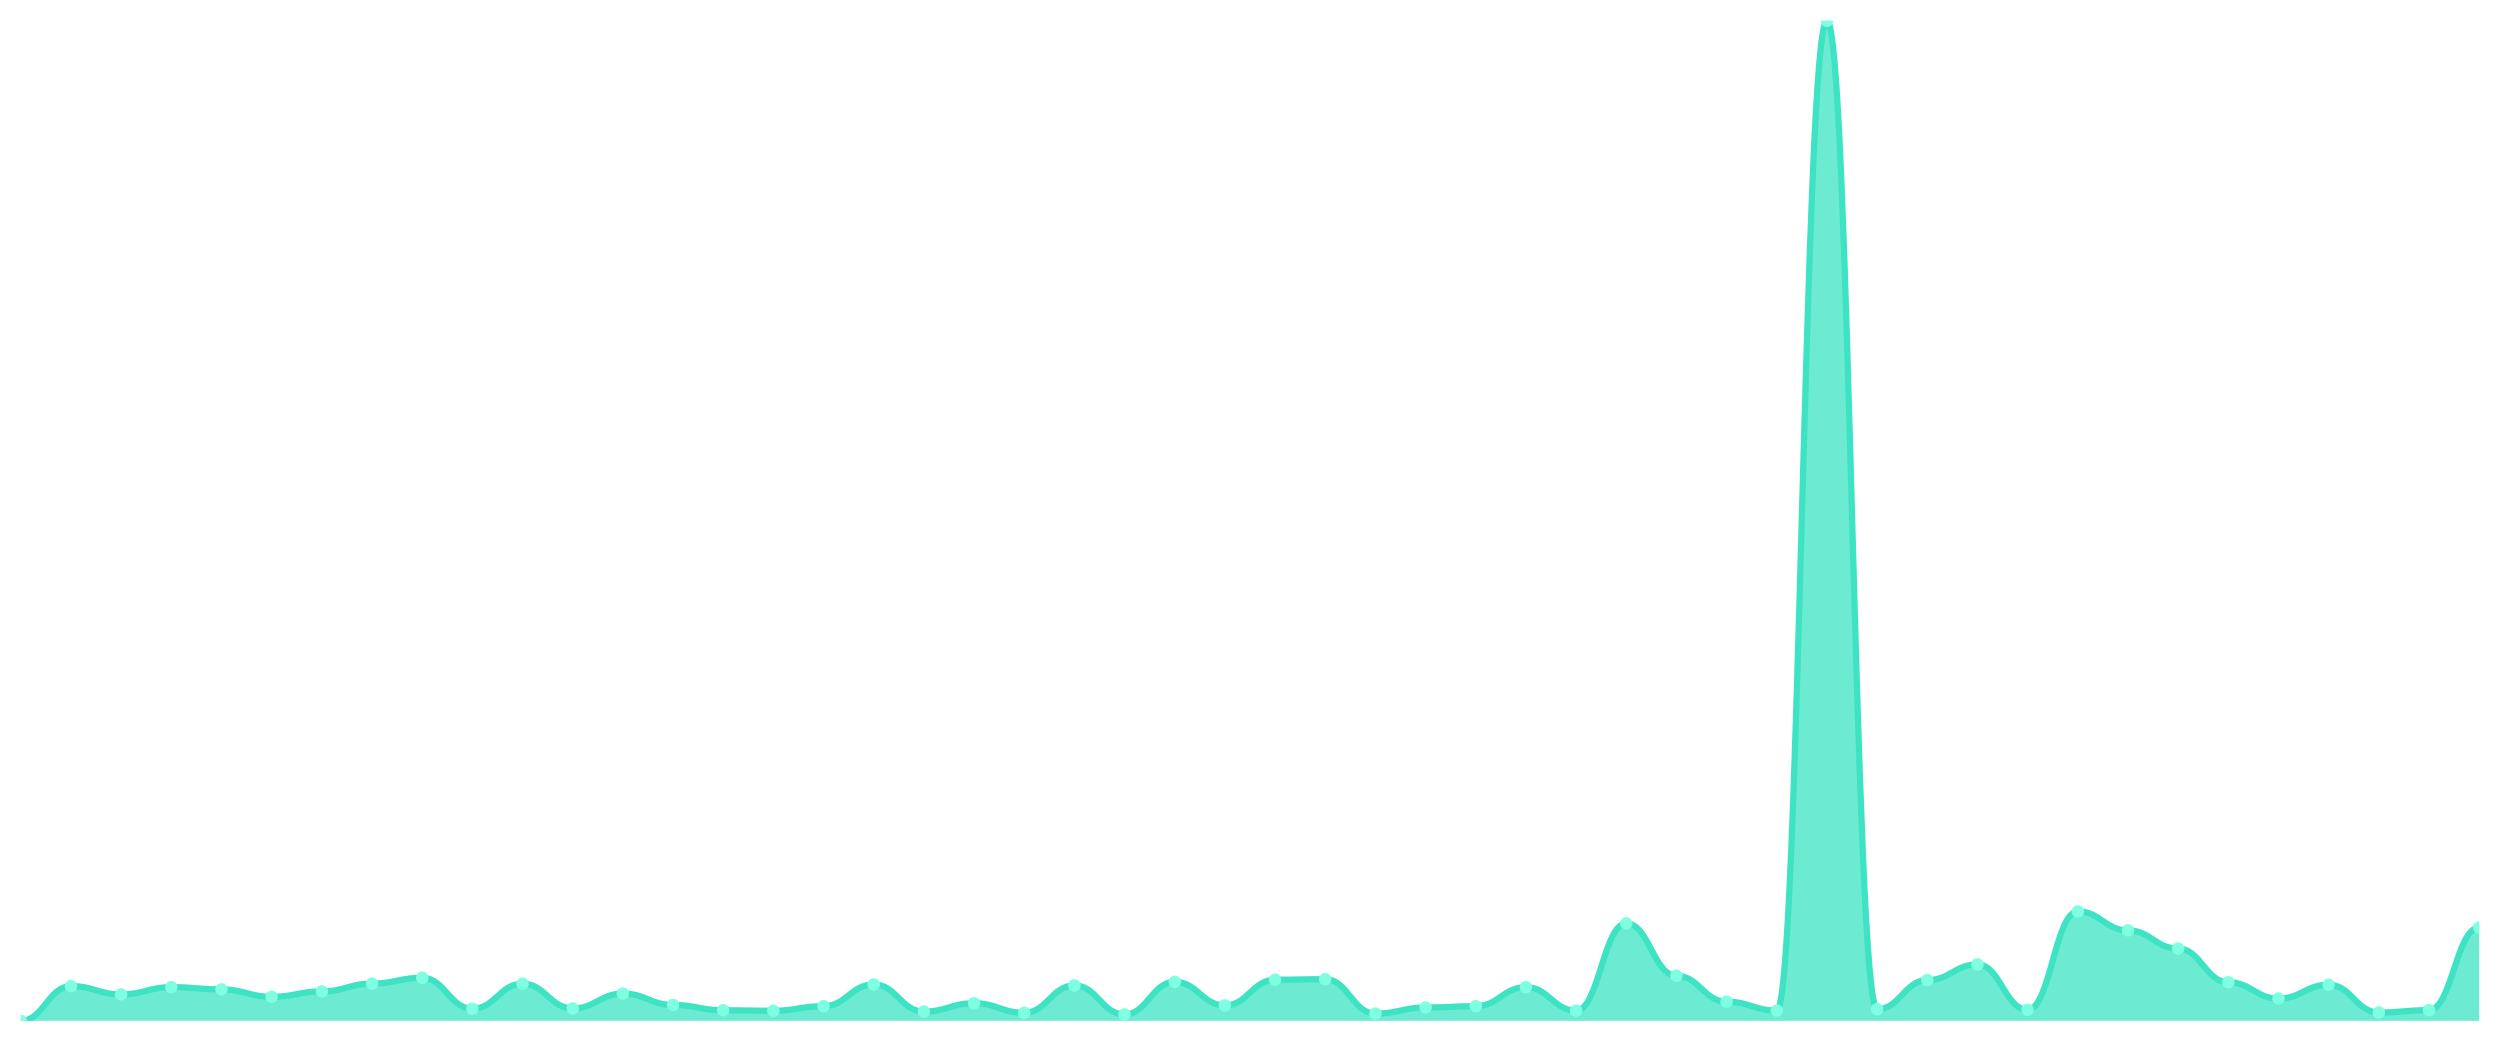
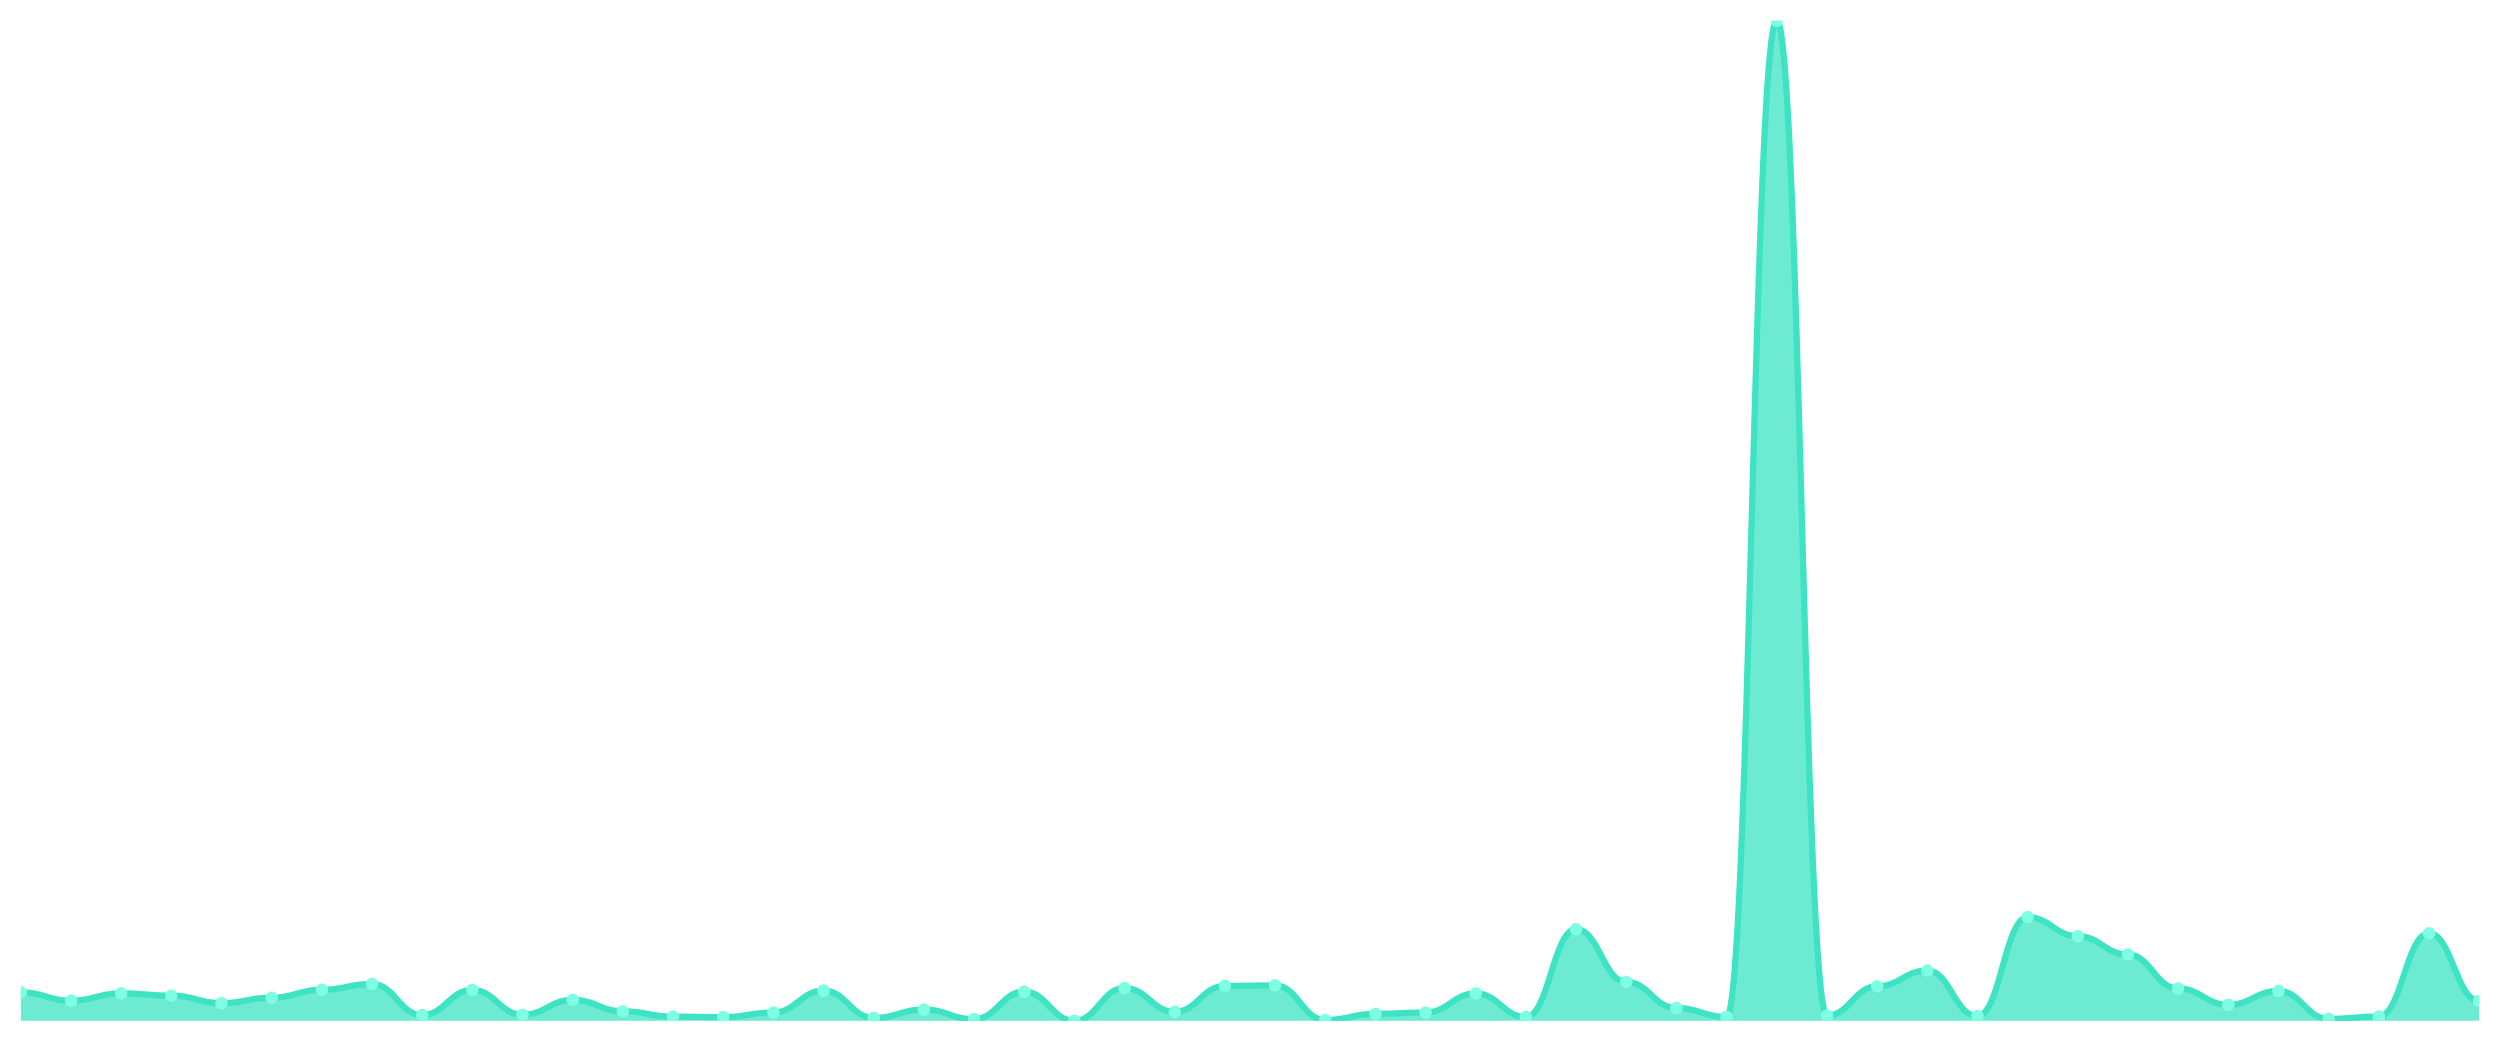
<svg xmlns="http://www.w3.org/2000/svg" viewBox="0 0 1200 500" width="1200" height="500">
  <defs>
    <clipPath id="c">
      <rect x="10" y="10" width="1180" height="480" />
    </clipPath>
  </defs>
  <rect width="1200" height="500" fill="none" />
  <g clip-path="url(#c)">
-     <path d="M 10,490 L 10,490 C 20.837,490 23.245,473.344 34.082,473.344 C 44.918,473.344 47.327,477.3 58.163,477.3 C 69,477.3 71.408,473.832 82.245,473.832 C 93.082,473.832 95.49,474.907 106.327,474.907 C 117.163,474.907 119.571,478.473 130.408,478.473 C 141.245,478.473 143.653,475.884 154.49,475.884 C 165.327,475.884 167.735,472.123 178.571,472.123 C 189.408,472.123 191.816,469.339 202.653,469.339 C 213.49,469.339 215.898,484.187 226.735,484.187 C 237.571,484.187 239.98,472.172 250.816,472.172 C 261.653,472.172 264.061,484.041 274.898,484.041 C 285.735,484.041 288.143,476.91 298.98,476.91 C 309.816,476.91 312.224,482.38 323.061,482.38 C 333.898,482.38 336.306,484.92 347.143,484.92 C 357.98,484.92 360.388,485.164 371.224,485.164 C 382.061,485.164 384.469,482.966 395.306,482.966 C 406.143,482.966 408.551,472.513 419.388,472.513 C 430.224,472.513 432.633,485.555 443.469,485.555 C 454.306,485.555 456.714,481.55 467.551,481.55 C 478.388,481.55 480.796,486.141 491.633,486.141 C 502.469,486.141 504.878,473.002 515.714,473.002 C 526.551,473.002 528.959,486.923 539.796,486.923 C 550.633,486.923 553.041,471.292 563.878,471.292 C 574.714,471.292 577.122,482.624 587.959,482.624 C 598.796,482.624 601.204,470.267 612.041,470.267 C 622.878,470.267 625.286,470.022 636.122,470.022 C 646.959,470.022 649.367,486.532 660.204,486.532 C 671.041,486.532 673.449,483.601 684.286,483.601 C 695.122,483.601 697.531,482.966 708.367,482.966 C 719.204,482.966 721.612,473.832 732.449,473.832 C 743.286,473.832 745.694,485.115 756.531,485.115 C 767.367,485.115 769.776,443.206 780.612,443.206 C 791.449,443.206 793.857,468.362 804.694,468.362 C 815.531,468.362 817.939,480.817 828.776,480.817 C 839.612,480.817 842.02,485.067 852.857,485.067 C 863.694,485.067 866.102,10 876.939,10 C 887.776,10 890.184,484.432 901.02,484.432 C 911.857,484.432 914.265,470.462 925.102,470.462 C 935.939,470.462 938.347,462.94 949.184,462.94 C 960.02,462.94 962.429,484.676 973.265,484.676 C 984.102,484.676 986.51,437.492 997.347,437.492 C 1008.184,437.492 1010.592,446.577 1021.429,446.577 C 1032.265,446.577 1034.673,455.32 1045.51,455.32 C 1056.347,455.32 1058.755,471.488 1069.592,471.488 C 1080.429,471.488 1082.837,479.303 1093.673,479.303 C 1104.51,479.303 1106.918,472.66 1117.755,472.66 C 1128.592,472.66 1131,485.995 1141.837,485.995 C 1152.673,485.995 1155.082,484.871 1165.918,484.871 C 1176.755,484.871 1179.163,445.209 1190,445.209 L 1190,490 Z" fill="rgba(61,227,195,0.75)" />
-     <path d="M 10,490 C 20.837,490 23.245,473.344 34.082,473.344 C 44.918,473.344 47.327,477.3 58.163,477.3 C 69,477.3 71.408,473.832 82.245,473.832 C 93.082,473.832 95.49,474.907 106.327,474.907 C 117.163,474.907 119.571,478.473 130.408,478.473 C 141.245,478.473 143.653,475.884 154.49,475.884 C 165.327,475.884 167.735,472.123 178.571,472.123 C 189.408,472.123 191.816,469.339 202.653,469.339 C 213.49,469.339 215.898,484.187 226.735,484.187 C 237.571,484.187 239.98,472.172 250.816,472.172 C 261.653,472.172 264.061,484.041 274.898,484.041 C 285.735,484.041 288.143,476.91 298.98,476.91 C 309.816,476.91 312.224,482.38 323.061,482.38 C 333.898,482.38 336.306,484.92 347.143,484.92 C 357.98,484.92 360.388,485.164 371.224,485.164 C 382.061,485.164 384.469,482.966 395.306,482.966 C 406.143,482.966 408.551,472.513 419.388,472.513 C 430.224,472.513 432.633,485.555 443.469,485.555 C 454.306,485.555 456.714,481.55 467.551,481.55 C 478.388,481.55 480.796,486.141 491.633,486.141 C 502.469,486.141 504.878,473.002 515.714,473.002 C 526.551,473.002 528.959,486.923 539.796,486.923 C 550.633,486.923 553.041,471.292 563.878,471.292 C 574.714,471.292 577.122,482.624 587.959,482.624 C 598.796,482.624 601.204,470.267 612.041,470.267 C 622.878,470.267 625.286,470.022 636.122,470.022 C 646.959,470.022 649.367,486.532 660.204,486.532 C 671.041,486.532 673.449,483.601 684.286,483.601 C 695.122,483.601 697.531,482.966 708.367,482.966 C 719.204,482.966 721.612,473.832 732.449,473.832 C 743.286,473.832 745.694,485.115 756.531,485.115 C 767.367,485.115 769.776,443.206 780.612,443.206 C 791.449,443.206 793.857,468.362 804.694,468.362 C 815.531,468.362 817.939,480.817 828.776,480.817 C 839.612,480.817 842.02,485.067 852.857,485.067 C 863.694,485.067 866.102,10 876.939,10 C 887.776,10 890.184,484.432 901.02,484.432 C 911.857,484.432 914.265,470.462 925.102,470.462 C 935.939,470.462 938.347,462.94 949.184,462.94 C 960.02,462.94 962.429,484.676 973.265,484.676 C 984.102,484.676 986.51,437.492 997.347,437.492 C 1008.184,437.492 1010.592,446.577 1021.429,446.577 C 1032.265,446.577 1034.673,455.32 1045.51,455.32 C 1056.347,455.32 1058.755,471.488 1069.592,471.488 C 1080.429,471.488 1082.837,479.303 1093.673,479.303 C 1104.51,479.303 1106.918,472.66 1117.755,472.66 C 1128.592,472.66 1131,485.995 1141.837,485.995 C 1152.673,485.995 1155.082,484.871 1165.918,484.871 C 1176.755,484.871 1179.163,445.209 1190,445.209" fill="none" stroke="#3de3c3" stroke-width="3" stroke-linecap="round" stroke-linejoin="round" />
-     <circle cx="10" cy="490" r="3" fill="#7fffe1" />
-     <circle cx="34.082" cy="473.344" r="3" fill="#7fffe1" />
-     <circle cx="58.163" cy="477.3" r="3" fill="#7fffe1" />
-     <circle cx="82.245" cy="473.832" r="3" fill="#7fffe1" />
-     <circle cx="106.327" cy="474.907" r="3" fill="#7fffe1" />
-     <circle cx="130.408" cy="478.473" r="3" fill="#7fffe1" />
-     <circle cx="154.49" cy="475.884" r="3" fill="#7fffe1" />
-     <circle cx="178.571" cy="472.123" r="3" fill="#7fffe1" />
-     <circle cx="202.653" cy="469.339" r="3" fill="#7fffe1" />
-     <circle cx="226.735" cy="484.187" r="3" fill="#7fffe1" />
-     <circle cx="250.816" cy="472.172" r="3" fill="#7fffe1" />
-     <circle cx="274.898" cy="484.041" r="3" fill="#7fffe1" />
-     <circle cx="298.98" cy="476.91" r="3" fill="#7fffe1" />
-     <circle cx="323.061" cy="482.38" r="3" fill="#7fffe1" />
-     <circle cx="347.143" cy="484.92" r="3" fill="#7fffe1" />
-     <circle cx="371.224" cy="485.164" r="3" fill="#7fffe1" />
-     <circle cx="395.306" cy="482.966" r="3" fill="#7fffe1" />
-     <circle cx="419.388" cy="472.513" r="3" fill="#7fffe1" />
-     <circle cx="443.469" cy="485.555" r="3" fill="#7fffe1" />
-     <circle cx="467.551" cy="481.55" r="3" fill="#7fffe1" />
-     <circle cx="491.633" cy="486.141" r="3" fill="#7fffe1" />
-     <circle cx="515.714" cy="473.002" r="3" fill="#7fffe1" />
-     <circle cx="539.796" cy="486.923" r="3" fill="#7fffe1" />
-     <circle cx="563.878" cy="471.292" r="3" fill="#7fffe1" />
-     <circle cx="587.959" cy="482.624" r="3" fill="#7fffe1" />
-     <circle cx="612.041" cy="470.267" r="3" fill="#7fffe1" />
-     <circle cx="636.122" cy="470.022" r="3" fill="#7fffe1" />
-     <circle cx="660.204" cy="486.532" r="3" fill="#7fffe1" />
-     <circle cx="684.286" cy="483.601" r="3" fill="#7fffe1" />
-     <circle cx="708.367" cy="482.966" r="3" fill="#7fffe1" />
-     <circle cx="732.449" cy="473.832" r="3" fill="#7fffe1" />
-     <circle cx="756.531" cy="485.115" r="3" fill="#7fffe1" />
-     <circle cx="780.612" cy="443.206" r="3" fill="#7fffe1" />
-     <circle cx="804.694" cy="468.362" r="3" fill="#7fffe1" />
-     <circle cx="828.776" cy="480.817" r="3" fill="#7fffe1" />
-     <circle cx="852.857" cy="485.067" r="3" fill="#7fffe1" />
-     <circle cx="876.939" cy="10" r="3" fill="#7fffe1" />
-     <circle cx="901.02" cy="484.432" r="3" fill="#7fffe1" />
-     <circle cx="925.102" cy="470.462" r="3" fill="#7fffe1" />
-     <circle cx="949.184" cy="462.94" r="3" fill="#7fffe1" />
-     <circle cx="973.265" cy="484.676" r="3" fill="#7fffe1" />
-     <circle cx="997.347" cy="437.492" r="3" fill="#7fffe1" />
-     <circle cx="1021.429" cy="446.577" r="3" fill="#7fffe1" />
-     <circle cx="1045.51" cy="455.32" r="3" fill="#7fffe1" />
-     <circle cx="1069.592" cy="471.488" r="3" fill="#7fffe1" />
-     <circle cx="1093.673" cy="479.303" r="3" fill="#7fffe1" />
-     <circle cx="1117.755" cy="472.66" r="3" fill="#7fffe1" />
-     <circle cx="1141.837" cy="485.995" r="3" fill="#7fffe1" />
-     <circle cx="1165.918" cy="484.871" r="3" fill="#7fffe1" />
-     <circle cx="1190" cy="445.209" r="3" fill="#7fffe1" />
+     <path d="M 10,490 L 10,476.333 C 20.837,476.333 23.245,480.315 34.082,480.315 C 44.918,480.315 47.327,476.825 58.163,476.825 C 69,476.825 71.408,477.907 82.245,477.907 C 93.082,477.907 95.49,481.495 106.327,481.495 C 117.163,481.495 119.571,478.89 130.408,478.89 C 141.245,478.89 143.653,475.104 154.49,475.104 C 165.327,475.104 167.735,472.302 178.571,472.302 C 189.408,472.302 191.816,487.247 202.653,487.247 C 213.49,487.247 215.898,475.154 226.735,475.154 C 237.571,475.154 239.98,487.1 250.816,487.1 C 261.653,487.1 264.061,479.922 274.898,479.922 C 285.735,479.922 288.143,485.428 298.98,485.428 C 309.816,485.428 312.224,487.984 323.061,487.984 C 333.898,487.984 336.306,488.23 347.143,488.23 C 357.98,488.23 360.388,486.018 371.224,486.018 C 382.061,486.018 384.469,475.498 395.306,475.498 C 406.143,475.498 408.551,488.624 419.388,488.624 C 430.224,488.624 432.633,484.592 443.469,484.592 C 454.306,484.592 456.714,489.213 467.551,489.213 C 478.388,489.213 480.796,475.989 491.633,475.989 C 502.469,475.989 504.878,490 515.714,490 C 526.551,490 528.959,474.269 539.796,474.269 C 550.633,474.269 553.041,485.674 563.878,485.674 C 574.714,485.674 577.122,473.236 587.959,473.236 C 598.796,473.236 601.204,472.991 612.041,472.991 C 622.878,472.991 625.286,489.607 636.122,489.607 C 646.959,489.607 649.367,486.657 660.204,486.657 C 671.041,486.657 673.449,486.018 684.286,486.018 C 695.122,486.018 697.531,476.825 708.367,476.825 C 719.204,476.825 721.612,488.181 732.449,488.181 C 743.286,488.181 745.694,446.002 756.531,446.002 C 767.367,446.002 769.776,471.319 780.612,471.319 C 791.449,471.319 793.857,483.855 804.694,483.855 C 815.531,483.855 817.939,488.132 828.776,488.132 C 839.612,488.132 842.02,10 852.857,10 C 863.694,10 866.102,487.493 876.939,487.493 C 887.776,487.493 890.184,473.433 901.02,473.433 C 911.857,473.433 914.265,465.862 925.102,465.862 C 935.939,465.862 938.347,487.739 949.184,487.739 C 960.02,487.739 962.429,440.25 973.265,440.25 C 984.102,440.25 986.51,449.394 997.347,449.394 C 1008.184,449.394 1010.592,458.193 1021.429,458.193 C 1032.265,458.193 1034.673,474.465 1045.51,474.465 C 1056.347,474.465 1058.755,482.331 1069.592,482.331 C 1080.429,482.331 1082.837,475.645 1093.673,475.645 C 1104.51,475.645 1106.918,489.066 1117.755,489.066 C 1128.592,489.066 1131,487.935 1141.837,487.935 C 1152.673,487.935 1155.082,448.017 1165.918,448.017 C 1176.755,448.017 1179.163,480.463 1190,480.463 L 1190,490 Z" fill="rgba(61,227,195,0.75)" />
+     <path d="M 10,476.333 C 20.837,476.333 23.245,480.315 34.082,480.315 C 44.918,480.315 47.327,476.825 58.163,476.825 C 69,476.825 71.408,477.907 82.245,477.907 C 93.082,477.907 95.49,481.495 106.327,481.495 C 117.163,481.495 119.571,478.89 130.408,478.89 C 141.245,478.89 143.653,475.104 154.49,475.104 C 165.327,475.104 167.735,472.302 178.571,472.302 C 189.408,472.302 191.816,487.247 202.653,487.247 C 213.49,487.247 215.898,475.154 226.735,475.154 C 237.571,475.154 239.98,487.1 250.816,487.1 C 261.653,487.1 264.061,479.922 274.898,479.922 C 285.735,479.922 288.143,485.428 298.98,485.428 C 309.816,485.428 312.224,487.984 323.061,487.984 C 333.898,487.984 336.306,488.23 347.143,488.23 C 357.98,488.23 360.388,486.018 371.224,486.018 C 382.061,486.018 384.469,475.498 395.306,475.498 C 406.143,475.498 408.551,488.624 419.388,488.624 C 430.224,488.624 432.633,484.592 443.469,484.592 C 454.306,484.592 456.714,489.213 467.551,489.213 C 478.388,489.213 480.796,475.989 491.633,475.989 C 502.469,475.989 504.878,490 515.714,490 C 526.551,490 528.959,474.269 539.796,474.269 C 550.633,474.269 553.041,485.674 563.878,485.674 C 574.714,485.674 577.122,473.236 587.959,473.236 C 598.796,473.236 601.204,472.991 612.041,472.991 C 622.878,472.991 625.286,489.607 636.122,489.607 C 646.959,489.607 649.367,486.657 660.204,486.657 C 671.041,486.657 673.449,486.018 684.286,486.018 C 695.122,486.018 697.531,476.825 708.367,476.825 C 719.204,476.825 721.612,488.181 732.449,488.181 C 743.286,488.181 745.694,446.002 756.531,446.002 C 767.367,446.002 769.776,471.319 780.612,471.319 C 791.449,471.319 793.857,483.855 804.694,483.855 C 815.531,483.855 817.939,488.132 828.776,488.132 C 839.612,488.132 842.02,10 852.857,10 C 863.694,10 866.102,487.493 876.939,487.493 C 887.776,487.493 890.184,473.433 901.02,473.433 C 911.857,473.433 914.265,465.862 925.102,465.862 C 935.939,465.862 938.347,487.739 949.184,487.739 C 960.02,487.739 962.429,440.25 973.265,440.25 C 984.102,440.25 986.51,449.394 997.347,449.394 C 1008.184,449.394 1010.592,458.193 1021.429,458.193 C 1032.265,458.193 1034.673,474.465 1045.51,474.465 C 1056.347,474.465 1058.755,482.331 1069.592,482.331 C 1080.429,482.331 1082.837,475.645 1093.673,475.645 C 1104.51,475.645 1106.918,489.066 1117.755,489.066 C 1128.592,489.066 1131,487.935 1141.837,487.935 C 1152.673,487.935 1155.082,448.017 1165.918,448.017 C 1176.755,448.017 1179.163,480.463 1190,480.463" fill="none" stroke="#3de3c3" stroke-width="3" stroke-linecap="round" stroke-linejoin="round" />
+     <circle cx="10" cy="476.333" r="3" fill="#7fffe1" />
+     <circle cx="34.082" cy="480.315" r="3" fill="#7fffe1" />
+     <circle cx="58.163" cy="476.825" r="3" fill="#7fffe1" />
+     <circle cx="82.245" cy="477.907" r="3" fill="#7fffe1" />
+     <circle cx="106.327" cy="481.495" r="3" fill="#7fffe1" />
+     <circle cx="130.408" cy="478.89" r="3" fill="#7fffe1" />
+     <circle cx="154.49" cy="475.104" r="3" fill="#7fffe1" />
+     <circle cx="178.571" cy="472.302" r="3" fill="#7fffe1" />
+     <circle cx="202.653" cy="487.247" r="3" fill="#7fffe1" />
+     <circle cx="226.735" cy="475.154" r="3" fill="#7fffe1" />
+     <circle cx="250.816" cy="487.1" r="3" fill="#7fffe1" />
+     <circle cx="274.898" cy="479.922" r="3" fill="#7fffe1" />
+     <circle cx="298.98" cy="485.428" r="3" fill="#7fffe1" />
+     <circle cx="323.061" cy="487.984" r="3" fill="#7fffe1" />
+     <circle cx="347.143" cy="488.23" r="3" fill="#7fffe1" />
+     <circle cx="371.224" cy="486.018" r="3" fill="#7fffe1" />
+     <circle cx="395.306" cy="475.498" r="3" fill="#7fffe1" />
+     <circle cx="419.388" cy="488.624" r="3" fill="#7fffe1" />
+     <circle cx="443.469" cy="484.592" r="3" fill="#7fffe1" />
+     <circle cx="467.551" cy="489.213" r="3" fill="#7fffe1" />
+     <circle cx="491.633" cy="475.989" r="3" fill="#7fffe1" />
+     <circle cx="515.714" cy="490" r="3" fill="#7fffe1" />
+     <circle cx="539.796" cy="474.269" r="3" fill="#7fffe1" />
+     <circle cx="563.878" cy="485.674" r="3" fill="#7fffe1" />
+     <circle cx="587.959" cy="473.236" r="3" fill="#7fffe1" />
+     <circle cx="612.041" cy="472.991" r="3" fill="#7fffe1" />
+     <circle cx="636.122" cy="489.607" r="3" fill="#7fffe1" />
+     <circle cx="660.204" cy="486.657" r="3" fill="#7fffe1" />
+     <circle cx="684.286" cy="486.018" r="3" fill="#7fffe1" />
+     <circle cx="708.367" cy="476.825" r="3" fill="#7fffe1" />
+     <circle cx="732.449" cy="488.181" r="3" fill="#7fffe1" />
+     <circle cx="756.531" cy="446.002" r="3" fill="#7fffe1" />
+     <circle cx="780.612" cy="471.319" r="3" fill="#7fffe1" />
+     <circle cx="804.694" cy="483.855" r="3" fill="#7fffe1" />
+     <circle cx="828.776" cy="488.132" r="3" fill="#7fffe1" />
+     <circle cx="852.857" cy="10" r="3" fill="#7fffe1" />
+     <circle cx="876.939" cy="487.493" r="3" fill="#7fffe1" />
+     <circle cx="901.02" cy="473.433" r="3" fill="#7fffe1" />
+     <circle cx="925.102" cy="465.862" r="3" fill="#7fffe1" />
+     <circle cx="949.184" cy="487.739" r="3" fill="#7fffe1" />
+     <circle cx="973.265" cy="440.25" r="3" fill="#7fffe1" />
+     <circle cx="997.347" cy="449.394" r="3" fill="#7fffe1" />
+     <circle cx="1021.429" cy="458.193" r="3" fill="#7fffe1" />
+     <circle cx="1045.51" cy="474.465" r="3" fill="#7fffe1" />
+     <circle cx="1069.592" cy="482.331" r="3" fill="#7fffe1" />
+     <circle cx="1093.673" cy="475.645" r="3" fill="#7fffe1" />
+     <circle cx="1117.755" cy="489.066" r="3" fill="#7fffe1" />
+     <circle cx="1141.837" cy="487.935" r="3" fill="#7fffe1" />
+     <circle cx="1165.918" cy="448.017" r="3" fill="#7fffe1" />
+     <circle cx="1190" cy="480.463" r="3" fill="#7fffe1" />
  </g>
</svg>
